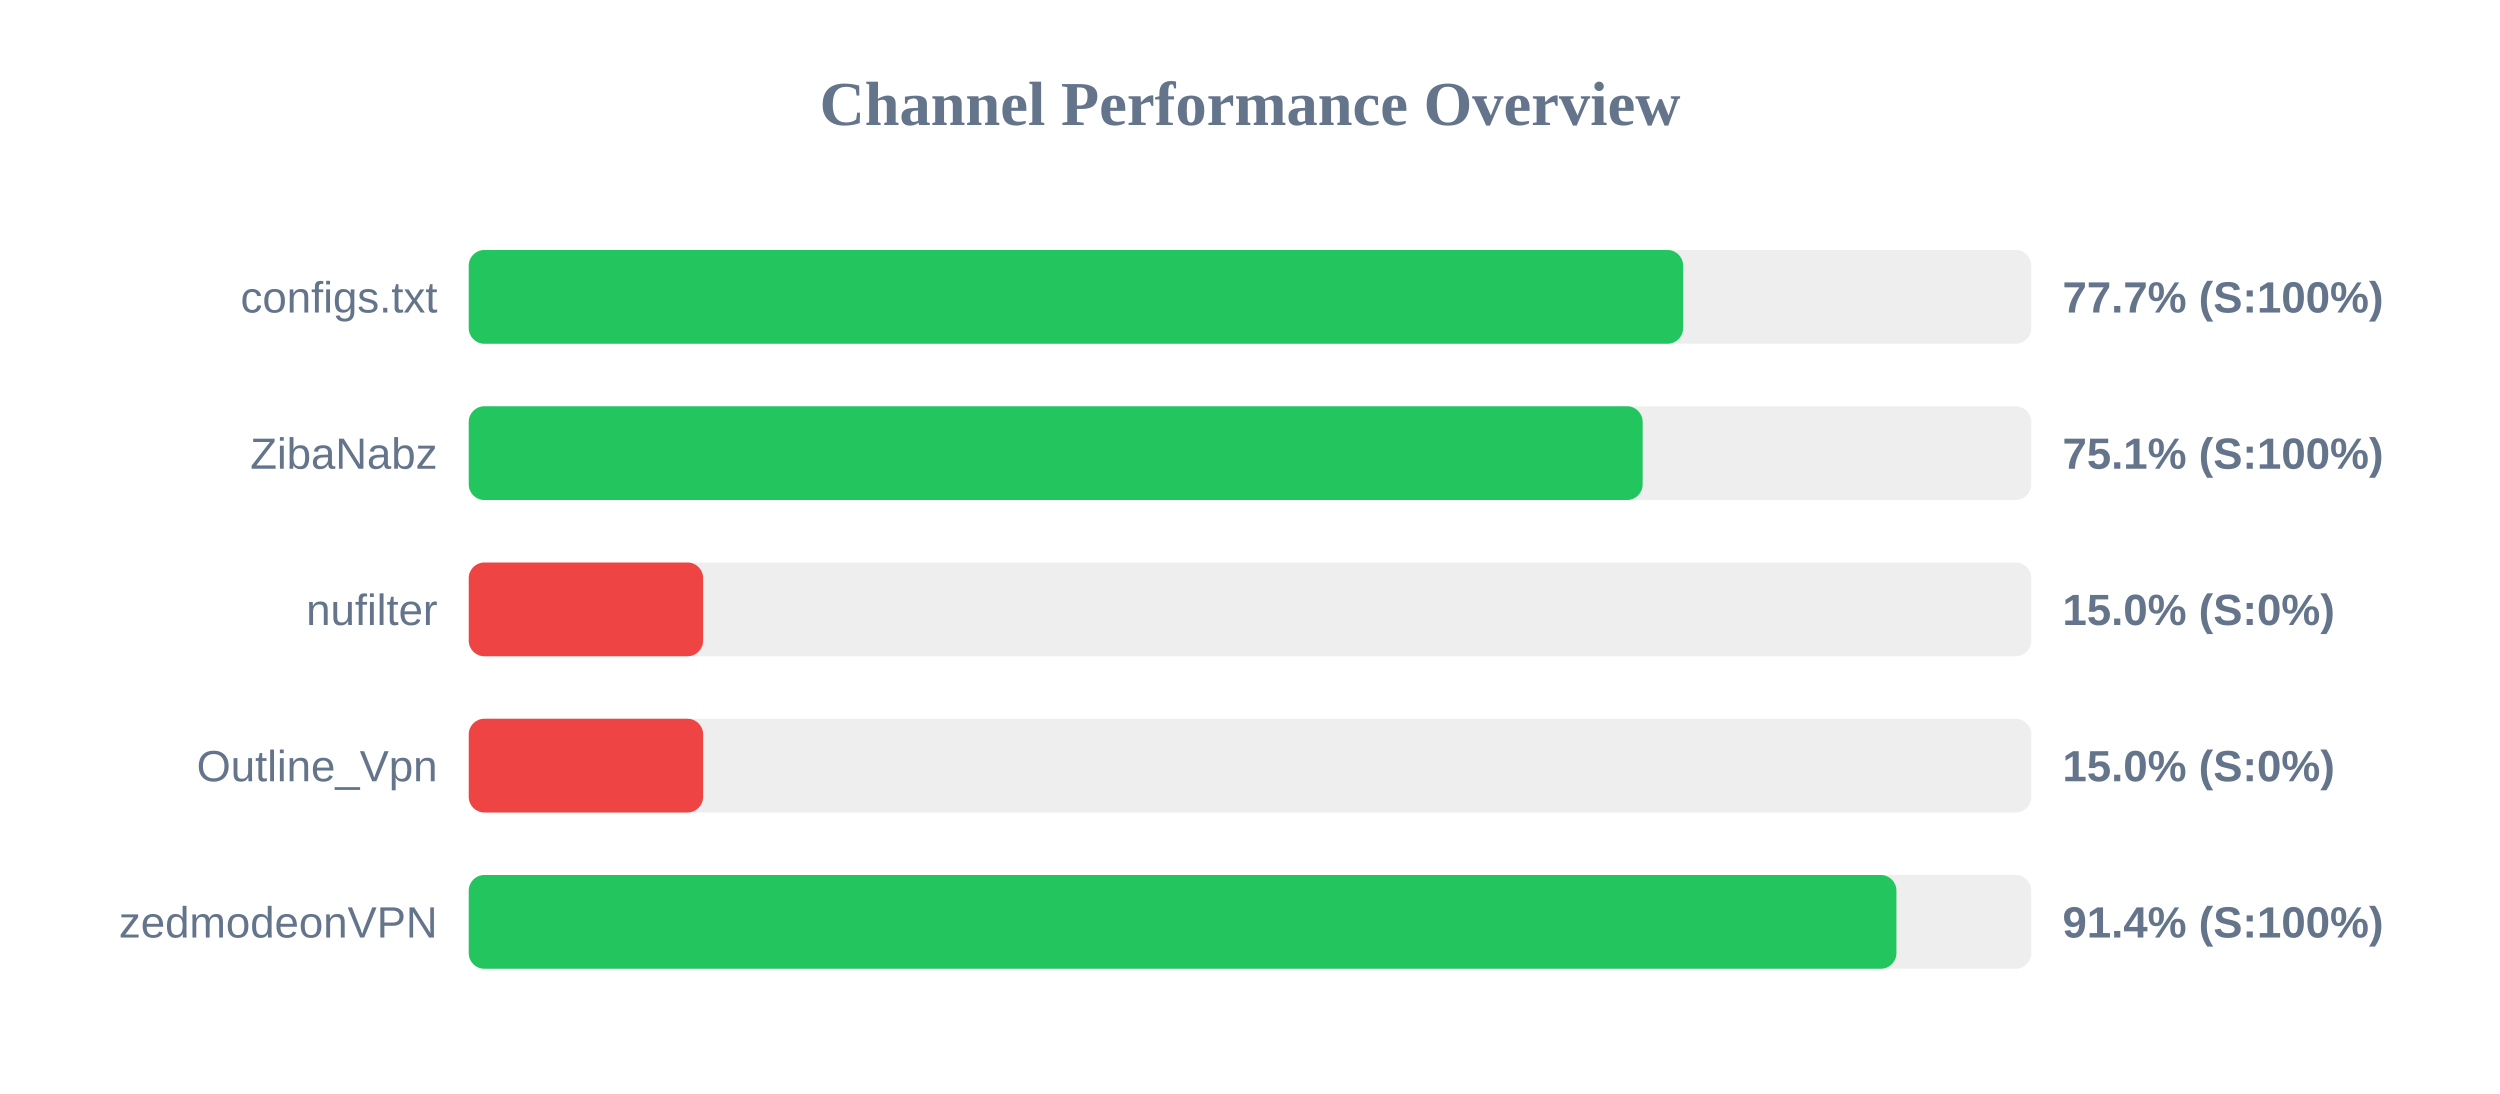
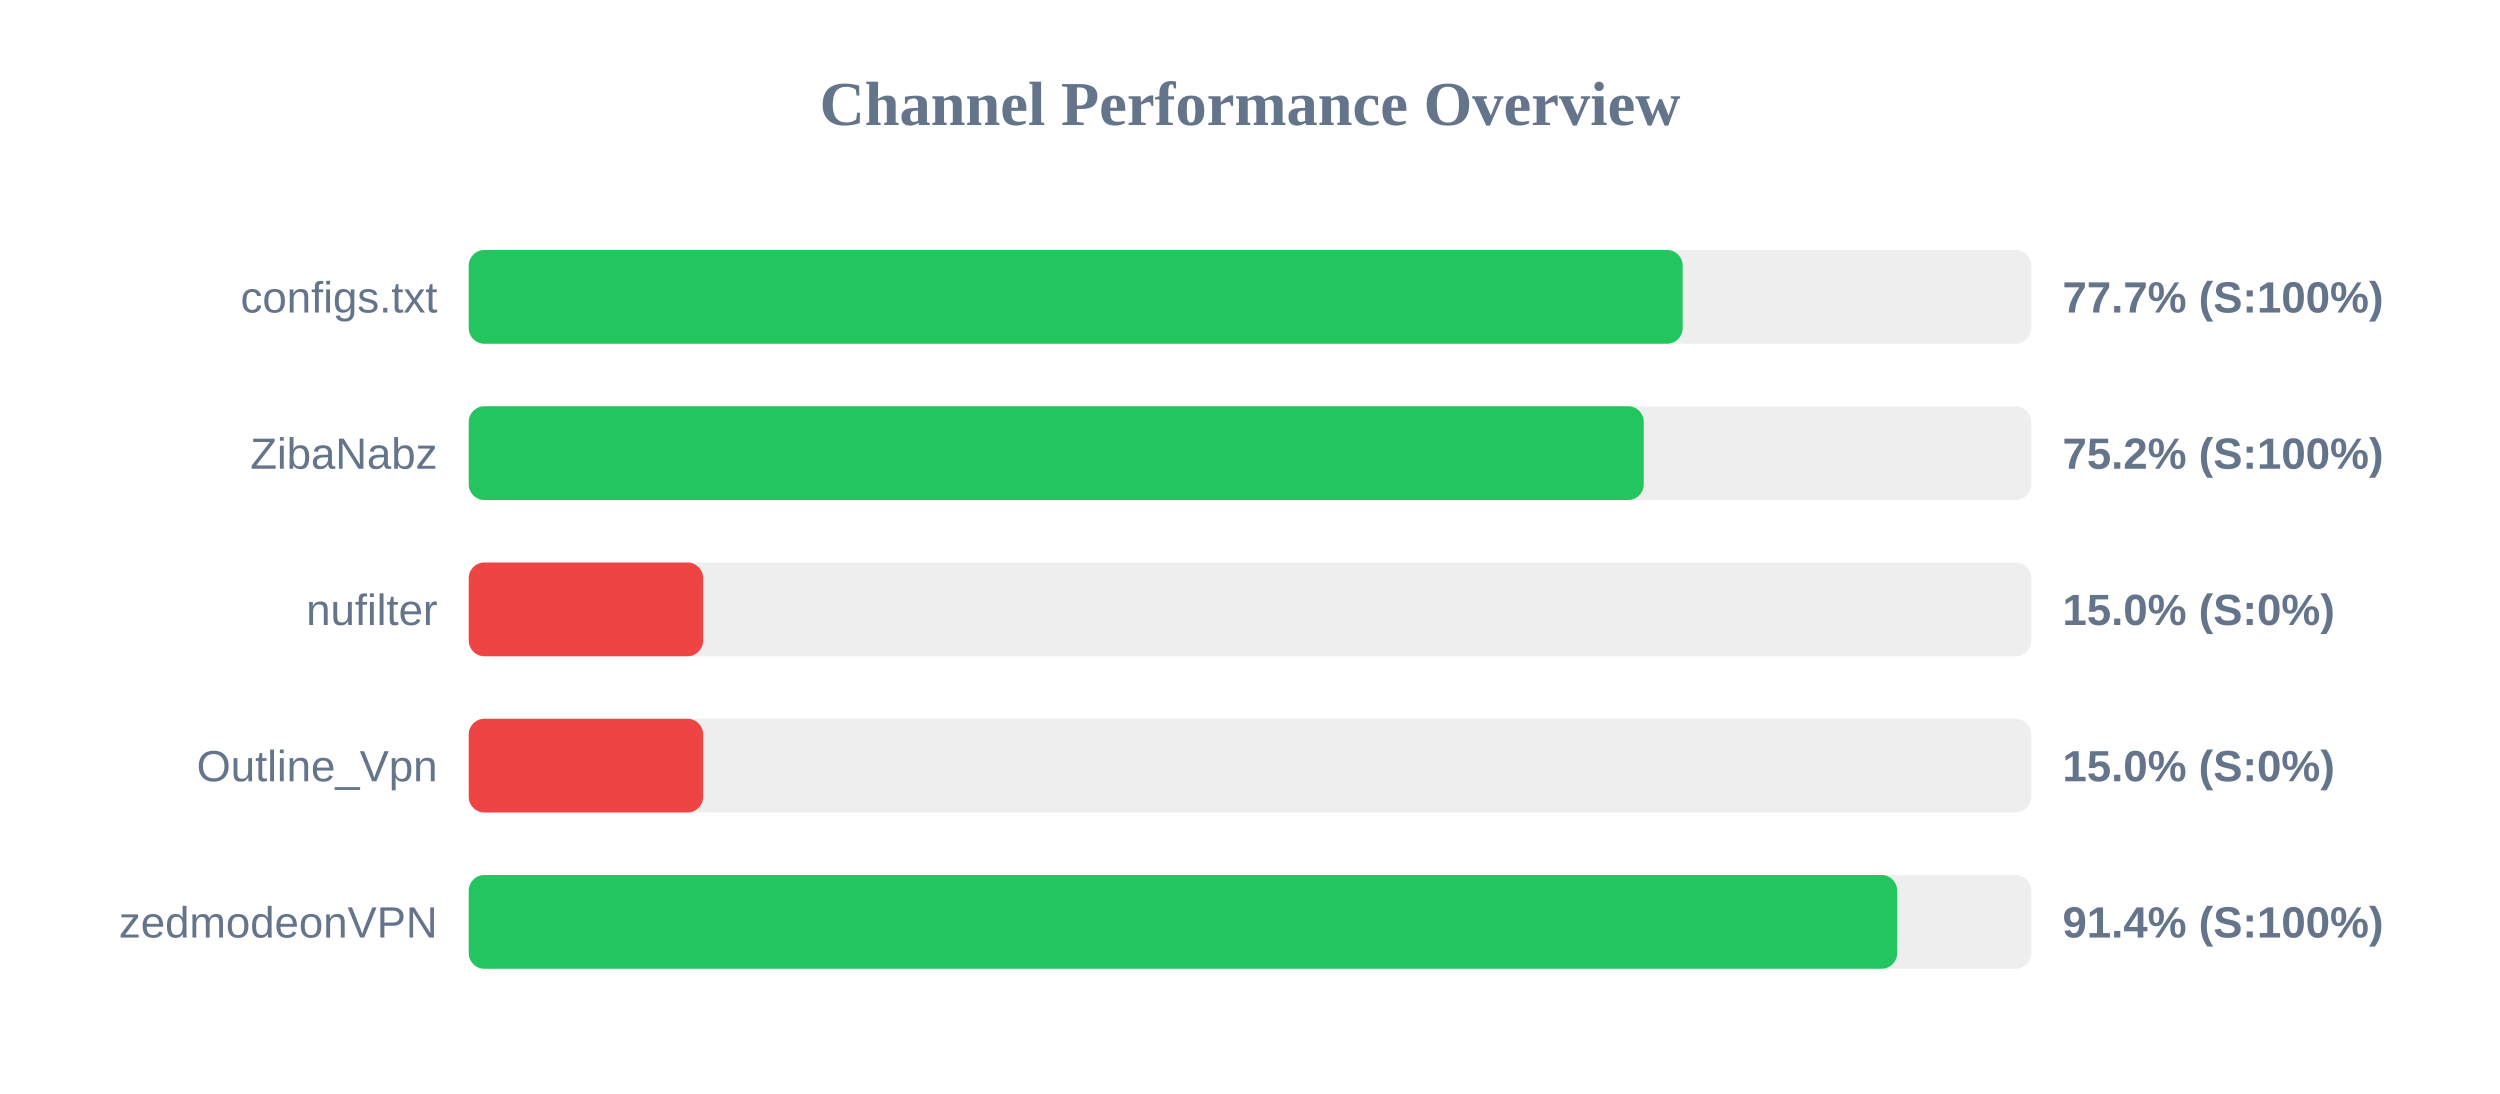
<svg xmlns="http://www.w3.org/2000/svg" width="800" height="350" version="1.1">
  <style>
        .row { font: 14px Arial; fill: #64748b; }
        .score { font: bold 14px Arial; fill: #64748b; }
    </style>
  <text x="400" y="40" text-anchor="middle" font-size="20px" font-weight="bold" fill="#64748b">Channel Performance Overview</text>
  <rect x="150" y="80" width="500" height="30" fill="#eee" rx="5" />
-   <rect x="150" y="80" width="388.6" height="30" fill="#22c55e" rx="5" />
+   <rect x="150" y="80" width="388.45" height="30" fill="#22c55e" rx="5" />
  <text x="140" y="100" text-anchor="end" class="row">configs.txt</text>
  <text x="660" y="100" text-anchor="start" class="score">77.7% (S:100%)</text>
  <rect x="150" y="130" width="500" height="30" fill="#eee" rx="5" />
-   <rect x="150" y="130" width="375.65" height="30" fill="#22c55e" rx="5" />
+   <rect x="150" y="130" width="376.0" height="30" fill="#22c55e" rx="5" />
  <text x="140" y="150" text-anchor="end" class="row">ZibaNabz</text>
-   <text x="660" y="150" text-anchor="start" class="score">75.1% (S:100%)</text>
+   <text x="660" y="150" text-anchor="start" class="score">75.2% (S:100%)</text>
  <rect x="150" y="180" width="500" height="30" fill="#eee" rx="5" />
  <rect x="150" y="180" width="75.0" height="30" fill="#ef4444" rx="5" />
  <text x="140" y="200" text-anchor="end" class="row">nufilter</text>
  <text x="660" y="200" text-anchor="start" class="score">15.0% (S:0%)</text>
  <rect x="150" y="230" width="500" height="30" fill="#eee" rx="5" />
  <rect x="150" y="230" width="75.0" height="30" fill="#ef4444" rx="5" />
  <text x="140" y="250" text-anchor="end" class="row">Outline_Vpn</text>
  <text x="660" y="250" text-anchor="start" class="score">15.0% (S:0%)</text>
  <rect x="150" y="280" width="500" height="30" fill="#eee" rx="5" />
-   <rect x="150" y="280" width="456.85" height="30" fill="#22c55e" rx="5" />
+   <rect x="150" y="280" width="457.1" height="30" fill="#22c55e" rx="5" />
  <text x="140" y="300" text-anchor="end" class="row">zedmodeonVPN</text>
  <text x="660" y="300" text-anchor="start" class="score">91.4% (S:100%)</text>
</svg>
